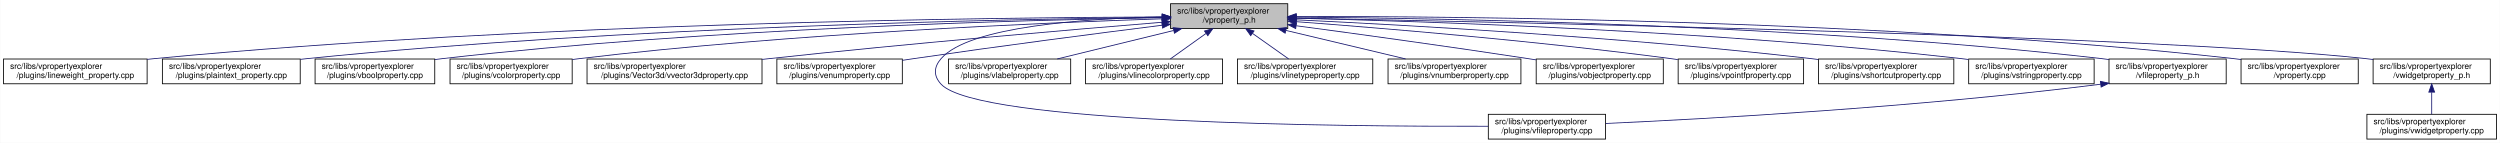
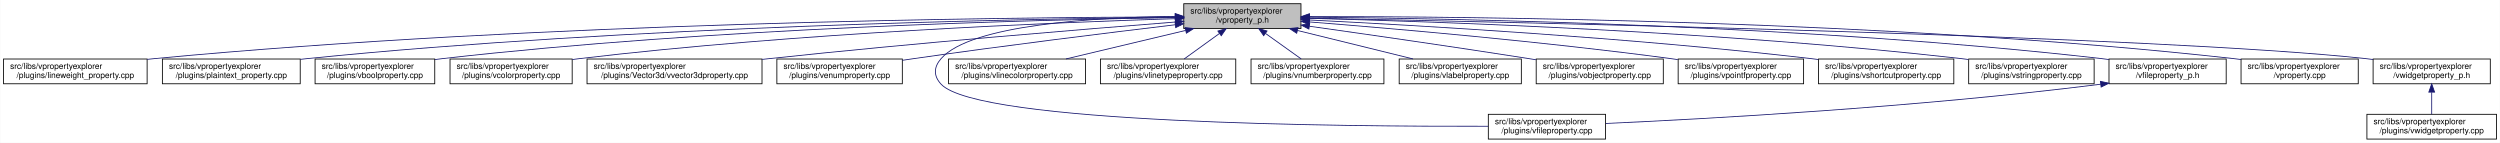
<svg xmlns="http://www.w3.org/2000/svg" xmlns:xlink="http://www.w3.org/1999/xlink" width="3029pt" height="173pt" viewBox="0.00 0.00 3028.50 173.00">
  <g id="graph0" class="graph" transform="scale(1 1) rotate(0) translate(4 169)">
    <polygon fill="white" stroke="transparent" points="-4,4 -4,-169 3024.5,-169 3024.5,4 -4,4" />
    <g id="node1" class="node">
      <g id="a_node1">
        <a xlink:title=" ">
-           <polygon fill="#bfbfbf" stroke="black" points="1414,-134.5 1414,-164.5 1556,-164.5 1556,-134.5 1414,-134.5" />
-           <text text-anchor="start" x="1422" y="-152.5" font-family="Helvetica,sans-Serif" font-size="10.00">src/libs/vpropertyexplorer</text>
-           <text text-anchor="middle" x="1485" y="-141.5" font-family="Helvetica,sans-Serif" font-size="10.00">/vproperty_p.h</text>
+           <polygon fill="#bfbfbf" stroke="black" points="1430,-134.5 1430,-164.5 1572,-164.5 1572,-134.5 1430,-134.5" />
+           <text text-anchor="start" x="1438" y="-152.5" font-family="Helvetica,sans-Serif" font-size="10.00">src/libs/vpropertyexplorer</text>
+           <text text-anchor="middle" x="1501" y="-141.5" font-family="Helvetica,sans-Serif" font-size="10.00">/vproperty_p.h</text>
        </a>
      </g>
    </g>
    <g id="node2" class="node">
      <g id="a_node2">
        <a xlink:href="../../d9/d33/lineweight__property_8cpp.html" target="_top" xlink:title=" ">
          <polygon fill="white" stroke="black" points="0,-67.5 0,-97.5 174,-97.5 174,-67.5 0,-67.5" />
          <text text-anchor="start" x="8" y="-85.5" font-family="Helvetica,sans-Serif" font-size="10.00">src/libs/vpropertyexplorer</text>
          <text text-anchor="middle" x="87" y="-74.5" font-family="Helvetica,sans-Serif" font-size="10.00">/plugins/lineweight_property.cpp</text>
        </a>
      </g>
    </g>
    <g id="edge1" class="edge">
-       <path fill="none" stroke="midnightblue" d="M1403.81,-148.48C1198.73,-147.75 643.37,-141.56 183,-98 180.06,-97.72 177.08,-97.41 174.07,-97.08" />
-       <polygon fill="midnightblue" stroke="midnightblue" points="1403.88,-151.98 1413.9,-148.51 1403.91,-144.98 1403.88,-151.98" />
+       <path fill="none" stroke="midnightblue" d="M1419.56,-148.53C1212.56,-147.94 649.59,-142.04 183,-98 180.06,-97.72 177.08,-97.42 174.07,-97.08" />
+       <polygon fill="midnightblue" stroke="midnightblue" points="1419.73,-152.04 1429.74,-148.56 1419.75,-145.04 1419.73,-152.04" />
    </g>
    <g id="node3" class="node">
      <g id="a_node3">
        <a xlink:href="../../da/d2f/plaintext__property_8cpp.html" target="_top" xlink:title=" ">
          <polygon fill="white" stroke="black" points="192.5,-67.5 192.5,-97.5 359.5,-97.5 359.5,-67.5 192.5,-67.5" />
          <text text-anchor="start" x="200.5" y="-85.5" font-family="Helvetica,sans-Serif" font-size="10.00">src/libs/vpropertyexplorer</text>
          <text text-anchor="middle" x="276" y="-74.5" font-family="Helvetica,sans-Serif" font-size="10.00">/plugins/plaintext_property.cpp</text>
        </a>
      </g>
    </g>
    <g id="edge2" class="edge">
-       <path fill="none" stroke="midnightblue" d="M1403.74,-147.92C1219.19,-145.92 754.45,-137.07 368,-98 365.27,-97.72 362.49,-97.42 359.69,-97.09" />
-       <polygon fill="midnightblue" stroke="midnightblue" points="1403.87,-151.42 1413.91,-148.02 1403.94,-144.42 1403.87,-151.42" />
+       <path fill="none" stroke="midnightblue" d="M1419.61,-147.99C1233.11,-146.14 760.71,-137.57 368,-98 365.27,-97.72 362.49,-97.42 359.69,-97.1" />
+       <polygon fill="midnightblue" stroke="midnightblue" points="1419.84,-151.49 1429.88,-148.09 1419.91,-144.49 1419.84,-151.49" />
    </g>
    <g id="node4" class="node">
      <g id="a_node4">
        <a xlink:href="../../d8/d83/vboolproperty_8cpp.html" target="_top" xlink:title=" ">
          <polygon fill="white" stroke="black" points="377.5,-67.5 377.5,-97.5 522.5,-97.5 522.5,-67.5 377.5,-67.5" />
          <text text-anchor="start" x="385.5" y="-85.5" font-family="Helvetica,sans-Serif" font-size="10.00">src/libs/vpropertyexplorer</text>
          <text text-anchor="middle" x="450" y="-74.5" font-family="Helvetica,sans-Serif" font-size="10.00">/plugins/vboolproperty.cpp</text>
        </a>
      </g>
    </g>
    <g id="edge3" class="edge">
-       <path fill="none" stroke="midnightblue" d="M1403.86,-147.54C1239.05,-144.84 853.46,-134.8 532,-98 528.98,-97.65 525.91,-97.27 522.81,-96.85" />
-       <polygon fill="midnightblue" stroke="midnightblue" points="1403.86,-151.04 1413.92,-147.7 1403.98,-144.04 1403.86,-151.04" />
+       <path fill="none" stroke="midnightblue" d="M1419.75,-147.63C1252.88,-145.12 859.68,-135.37 532,-98 528.98,-97.66 525.91,-97.27 522.81,-96.85" />
+       <polygon fill="midnightblue" stroke="midnightblue" points="1419.88,-151.14 1429.93,-147.78 1419.99,-144.14 1419.88,-151.14" />
    </g>
    <g id="node5" class="node">
      <g id="a_node5">
        <a xlink:href="../../d0/d6b/vcolorproperty_8cpp.html" target="_top" xlink:title=" ">
          <polygon fill="white" stroke="black" points="541,-67.5 541,-97.5 689,-97.5 689,-67.5 541,-67.5" />
          <text text-anchor="start" x="549" y="-85.5" font-family="Helvetica,sans-Serif" font-size="10.00">src/libs/vpropertyexplorer</text>
          <text text-anchor="middle" x="615" y="-74.5" font-family="Helvetica,sans-Serif" font-size="10.00">/plugins/vcolorproperty.cpp</text>
        </a>
      </g>
    </g>
    <g id="edge4" class="edge">
-       <path fill="none" stroke="midnightblue" d="M1403.94,-146.21C1260.95,-141.52 954.74,-128.57 698,-98 695.09,-97.65 692.14,-97.27 689.15,-96.87" />
-       <polygon fill="midnightblue" stroke="midnightblue" points="1403.84,-149.71 1413.95,-146.53 1404.07,-142.71 1403.84,-149.71" />
+       <path fill="none" stroke="midnightblue" d="M1419.7,-146.35C1274.41,-141.84 960.8,-129.12 698,-98 695.09,-97.66 692.14,-97.28 689.15,-96.87" />
+       <polygon fill="midnightblue" stroke="midnightblue" points="1419.77,-149.85 1429.87,-146.66 1419.98,-142.85 1419.77,-149.85" />
    </g>
    <g id="node6" class="node">
      <g id="a_node6">
        <a xlink:href="../../d2/d8f/vvector3dproperty_8cpp.html" target="_top" xlink:title=" ">
          <polygon fill="white" stroke="black" points="707,-67.5 707,-97.5 919,-97.5 919,-67.5 707,-67.5" />
          <text text-anchor="start" x="715" y="-85.5" font-family="Helvetica,sans-Serif" font-size="10.00">src/libs/vpropertyexplorer</text>
          <text text-anchor="middle" x="813" y="-74.5" font-family="Helvetica,sans-Serif" font-size="10.00">/plugins/Vector3d/vvector3dproperty.cpp</text>
        </a>
      </g>
    </g>
    <g id="edge5" class="edge">
-       <path fill="none" stroke="midnightblue" d="M1403.47,-142.01C1294.87,-133.15 1096.8,-116.29 928,-98 925.1,-97.69 922.16,-97.36 919.19,-97.03" />
-       <polygon fill="midnightblue" stroke="midnightblue" points="1403.45,-145.52 1413.7,-142.84 1404.02,-138.54 1403.45,-145.52" />
+       <path fill="none" stroke="midnightblue" d="M1419.77,-142.31C1308.64,-133.61 1103.01,-116.74 928,-98 925.1,-97.69 922.16,-97.37 919.19,-97.04" />
+       <polygon fill="midnightblue" stroke="midnightblue" points="1419.66,-145.81 1429.9,-143.1 1420.2,-138.83 1419.66,-145.81" />
    </g>
    <g id="node7" class="node">
      <g id="a_node7">
        <a xlink:href="../../d3/d60/venumproperty_8cpp.html" target="_top" xlink:title=" ">
          <polygon fill="white" stroke="black" points="937,-67.5 937,-97.5 1089,-97.5 1089,-67.5 937,-67.5" />
          <text text-anchor="start" x="945" y="-85.5" font-family="Helvetica,sans-Serif" font-size="10.00">src/libs/vpropertyexplorer</text>
          <text text-anchor="middle" x="1013" y="-74.5" font-family="Helvetica,sans-Serif" font-size="10.00">/plugins/venumproperty.cpp</text>
        </a>
      </g>
    </g>
    <g id="edge6" class="edge">
-       <path fill="none" stroke="midnightblue" d="M1403.64,-138.42C1326.24,-128.67 1206.57,-113.19 1103,-98 1098.46,-97.33 1093.79,-96.63 1089.09,-95.91" />
-       <polygon fill="midnightblue" stroke="midnightblue" points="1403.45,-141.93 1413.81,-139.7 1404.32,-134.98 1403.45,-141.93" />
+       <path fill="none" stroke="midnightblue" d="M1419.65,-138.99C1339.14,-129.38 1212.42,-113.75 1103,-98 1098.46,-97.35 1093.79,-96.65 1089.08,-95.94" />
+       <polygon fill="midnightblue" stroke="midnightblue" points="1419.38,-142.48 1429.73,-140.19 1420.21,-135.53 1419.38,-142.48" />
    </g>
    <g id="node8" class="node">
      <g id="a_node8">
        <a xlink:href="../../d7/dd2/vfileproperty_8cpp.html" target="_top" xlink:title=" ">
          <polygon fill="white" stroke="black" points="1799,-0.5 1799,-30.5 1941,-30.5 1941,-0.5 1799,-0.5" />
          <text text-anchor="start" x="1807" y="-18.5" font-family="Helvetica,sans-Serif" font-size="10.00">src/libs/vpropertyexplorer</text>
          <text text-anchor="middle" x="1870" y="-7.5" font-family="Helvetica,sans-Serif" font-size="10.00">/plugins/vfileproperty.cpp</text>
        </a>
      </g>
    </g>
    <g id="edge7" class="edge">
-       <path fill="none" stroke="midnightblue" d="M1403.86,-148.53C1311.78,-146.64 1169.94,-137.2 1136,-98 1126.98,-87.58 1126.6,-77.07 1136,-67 1180.62,-19.21 1623.4,-15.56 1798.89,-16.02" />
-       <polygon fill="midnightblue" stroke="midnightblue" points="1403.93,-152.03 1414,-148.71 1404.06,-145.03 1403.93,-152.03" />
+       <path fill="none" stroke="midnightblue" d="M1419.32,-149.14C1323.17,-147.95 1171.98,-139.3 1136,-98 1126.95,-87.61 1126.6,-77.07 1136,-67 1180.62,-19.21 1623.4,-15.56 1798.89,-16.02" />
+       <polygon fill="midnightblue" stroke="midnightblue" points="1419.57,-152.64 1429.61,-149.24 1419.64,-145.64 1419.57,-152.64" />
    </g>
    <g id="node9" class="node">
      <g id="a_node9">
-         <a xlink:href="../../d6/ddf/vlabelproperty_8cpp.html" target="_top" xlink:title=" ">
-           <polygon fill="white" stroke="black" points="1145,-67.5 1145,-97.5 1293,-97.5 1293,-67.5 1145,-67.5" />
+         <a xlink:href="../../dd/d22/vlinecolorproperty_8cpp.html" target="_top" xlink:title=" ">
+           <polygon fill="white" stroke="black" points="1145,-67.5 1145,-97.5 1311,-97.5 1311,-67.5 1145,-67.5" />
          <text text-anchor="start" x="1153" y="-85.5" font-family="Helvetica,sans-Serif" font-size="10.00">src/libs/vpropertyexplorer</text>
-           <text text-anchor="middle" x="1219" y="-74.5" font-family="Helvetica,sans-Serif" font-size="10.00">/plugins/vlabelproperty.cpp</text>
+           <text text-anchor="middle" x="1228" y="-74.5" font-family="Helvetica,sans-Serif" font-size="10.00">/plugins/vlinecolorproperty.cpp</text>
        </a>
      </g>
    </g>
    <g id="edge8" class="edge">
-       <path fill="none" stroke="midnightblue" d="M1417.69,-132.05C1374.2,-121.43 1318.2,-107.74 1276.75,-97.61" />
-       <polygon fill="midnightblue" stroke="midnightblue" points="1417.06,-135.5 1427.61,-134.48 1418.73,-128.7 1417.06,-135.5" />
+       <path fill="none" stroke="midnightblue" d="M1432.2,-132.12C1387.53,-121.48 1329.9,-107.76 1287.27,-97.61" />
+       <polygon fill="midnightblue" stroke="midnightblue" points="1431.56,-135.56 1442.1,-134.48 1433.18,-128.75 1431.56,-135.56" />
    </g>
    <g id="node10" class="node">
      <g id="a_node10">
-         <a xlink:href="../../dd/d22/vlinecolorproperty_8cpp.html" target="_top" xlink:title=" ">
-           <polygon fill="white" stroke="black" points="1311,-67.5 1311,-97.5 1477,-97.5 1477,-67.5 1311,-67.5" />
-           <text text-anchor="start" x="1319" y="-85.5" font-family="Helvetica,sans-Serif" font-size="10.00">src/libs/vpropertyexplorer</text>
-           <text text-anchor="middle" x="1394" y="-74.5" font-family="Helvetica,sans-Serif" font-size="10.00">/plugins/vlinecolorproperty.cpp</text>
+         <a xlink:href="../../dc/d32/vlinetypeproperty_8cpp.html" target="_top" xlink:title=" ">
+           <polygon fill="white" stroke="black" points="1329,-67.5 1329,-97.5 1493,-97.5 1493,-67.5 1329,-67.5" />
+           <text text-anchor="start" x="1337" y="-85.5" font-family="Helvetica,sans-Serif" font-size="10.00">src/libs/vpropertyexplorer</text>
+           <text text-anchor="middle" x="1411" y="-74.5" font-family="Helvetica,sans-Serif" font-size="10.00">/plugins/vlinetypeproperty.cpp</text>
        </a>
      </g>
    </g>
    <g id="edge9" class="edge">
-       <path fill="none" stroke="midnightblue" d="M1456.93,-128.45C1442.93,-118.45 1426.34,-106.6 1413.71,-97.58" />
-       <polygon fill="midnightblue" stroke="midnightblue" points="1455.08,-131.43 1465.25,-134.4 1459.15,-125.74 1455.08,-131.43" />
+       <path fill="none" stroke="midnightblue" d="M1473.24,-128.45C1459.39,-118.45 1442.98,-106.6 1430.49,-97.58" />
+       <polygon fill="midnightblue" stroke="midnightblue" points="1471.32,-131.38 1481.47,-134.4 1475.41,-125.7 1471.32,-131.38" />
    </g>
    <g id="node11" class="node">
      <g id="a_node11">
-         <a xlink:href="../../dc/d32/vlinetypeproperty_8cpp.html" target="_top" xlink:title=" ">
-           <polygon fill="white" stroke="black" points="1495,-67.5 1495,-97.5 1659,-97.5 1659,-67.5 1495,-67.5" />
-           <text text-anchor="start" x="1503" y="-85.5" font-family="Helvetica,sans-Serif" font-size="10.00">src/libs/vpropertyexplorer</text>
-           <text text-anchor="middle" x="1577" y="-74.5" font-family="Helvetica,sans-Serif" font-size="10.00">/plugins/vlinetypeproperty.cpp</text>
+         <a xlink:href="../../d7/dda/vnumberproperty_8cpp.html" target="_top" xlink:title=" ">
+           <polygon fill="white" stroke="black" points="1511.5,-67.5 1511.5,-97.5 1672.5,-97.5 1672.5,-67.5 1511.5,-67.5" />
+           <text text-anchor="start" x="1519.5" y="-85.5" font-family="Helvetica,sans-Serif" font-size="10.00">src/libs/vpropertyexplorer</text>
+           <text text-anchor="middle" x="1592" y="-74.5" font-family="Helvetica,sans-Serif" font-size="10.00">/plugins/vnumberproperty.cpp</text>
        </a>
      </g>
    </g>
    <g id="edge10" class="edge">
-       <path fill="none" stroke="midnightblue" d="M1513.38,-128.45C1527.53,-118.45 1544.31,-106.6 1557.08,-97.58" />
-       <polygon fill="midnightblue" stroke="midnightblue" points="1511.11,-125.77 1504.96,-134.4 1515.15,-131.48 1511.11,-125.77" />
+       <path fill="none" stroke="midnightblue" d="M1529.07,-128.45C1543.07,-118.45 1559.66,-106.6 1572.29,-97.58" />
+       <polygon fill="midnightblue" stroke="midnightblue" points="1526.85,-125.74 1520.75,-134.4 1530.92,-131.43 1526.85,-125.74" />
    </g>
    <g id="node12" class="node">
      <g id="a_node12">
-         <a xlink:href="../../d7/dda/vnumberproperty_8cpp.html" target="_top" xlink:title=" ">
-           <polygon fill="white" stroke="black" points="1677.5,-67.5 1677.5,-97.5 1838.5,-97.5 1838.5,-67.5 1677.5,-67.5" />
-           <text text-anchor="start" x="1685.5" y="-85.5" font-family="Helvetica,sans-Serif" font-size="10.00">src/libs/vpropertyexplorer</text>
-           <text text-anchor="middle" x="1758" y="-74.5" font-family="Helvetica,sans-Serif" font-size="10.00">/plugins/vnumberproperty.cpp</text>
+         <a xlink:href="../../d6/ddf/vlabelproperty_8cpp.html" target="_top" xlink:title=" ">
+           <polygon fill="white" stroke="black" points="1691,-67.5 1691,-97.5 1839,-97.5 1839,-67.5 1691,-67.5" />
+           <text text-anchor="start" x="1699" y="-85.5" font-family="Helvetica,sans-Serif" font-size="10.00">src/libs/vpropertyexplorer</text>
+           <text text-anchor="middle" x="1765" y="-74.5" font-family="Helvetica,sans-Serif" font-size="10.00">/plugins/vlabelproperty.cpp</text>
        </a>
      </g>
    </g>
    <g id="edge11" class="edge">
-       <path fill="none" stroke="midnightblue" d="M1553.8,-132.12C1598.47,-121.48 1656.1,-107.76 1698.73,-97.61" />
-       <polygon fill="midnightblue" stroke="midnightblue" points="1552.82,-128.75 1543.9,-134.48 1554.44,-135.56 1552.82,-128.75" />
+       <path fill="none" stroke="midnightblue" d="M1567.81,-132.05C1610.97,-121.43 1666.54,-107.74 1707.69,-97.61" />
+       <polygon fill="midnightblue" stroke="midnightblue" points="1566.83,-128.69 1557.96,-134.48 1568.51,-135.48 1566.83,-128.69" />
    </g>
    <g id="node13" class="node">
      <g id="a_node13">
        <a xlink:href="../../d5/d66/vobjectproperty_8cpp.html" target="_top" xlink:title=" ">
          <polygon fill="white" stroke="black" points="1857,-67.5 1857,-97.5 2011,-97.5 2011,-67.5 1857,-67.5" />
          <text text-anchor="start" x="1865" y="-85.5" font-family="Helvetica,sans-Serif" font-size="10.00">src/libs/vpropertyexplorer</text>
          <text text-anchor="middle" x="1934" y="-74.5" font-family="Helvetica,sans-Serif" font-size="10.00">/plugins/vobjectproperty.cpp</text>
        </a>
      </g>
    </g>
    <g id="edge12" class="edge">
-       <path fill="none" stroke="midnightblue" d="M1566.28,-137.79C1639.71,-127.96 1750.7,-112.74 1847,-98 1850.18,-97.51 1853.42,-97.01 1856.7,-96.49" />
-       <polygon fill="midnightblue" stroke="midnightblue" points="1565.62,-134.35 1556.17,-139.14 1566.55,-141.28 1565.62,-134.35" />
+       <path fill="none" stroke="midnightblue" d="M1582.31,-137.19C1652.68,-127.28 1757.15,-112.27 1848,-98 1850.84,-97.55 1853.74,-97.09 1856.66,-96.62" />
+       <polygon fill="midnightblue" stroke="midnightblue" points="1581.6,-133.76 1572.18,-138.62 1582.57,-140.69 1581.6,-133.76" />
    </g>
    <g id="node14" class="node">
      <g id="a_node14">
        <a xlink:href="../../d2/dec/vpointfproperty_8cpp.html" target="_top" xlink:title=" ">
          <polygon fill="white" stroke="black" points="2029,-67.5 2029,-97.5 2181,-97.5 2181,-67.5 2029,-67.5" />
          <text text-anchor="start" x="2037" y="-85.5" font-family="Helvetica,sans-Serif" font-size="10.00">src/libs/vpropertyexplorer</text>
          <text text-anchor="middle" x="2105" y="-74.5" font-family="Helvetica,sans-Serif" font-size="10.00">/plugins/vpointfproperty.cpp</text>
        </a>
      </g>
    </g>
    <g id="edge13" class="edge">
-       <path fill="none" stroke="midnightblue" d="M1566.37,-142.72C1671.42,-134.83 1859.78,-119.2 2020,-98 2022.82,-97.63 2025.69,-97.23 2028.59,-96.81" />
-       <polygon fill="midnightblue" stroke="midnightblue" points="1565.87,-139.25 1556.15,-143.49 1566.39,-146.23 1565.87,-139.25" />
+       <path fill="none" stroke="midnightblue" d="M1582.39,-142.4C1684.75,-134.32 1865.8,-118.63 2020,-98 2022.82,-97.62 2025.69,-97.22 2028.58,-96.8" />
+       <polygon fill="midnightblue" stroke="midnightblue" points="1581.82,-138.94 1572.12,-143.21 1582.37,-145.92 1581.82,-138.94" />
    </g>
    <g id="node15" class="node">
      <g id="a_node15">
        <a xlink:href="../../de/d34/vshortcutproperty_8cpp.html" target="_top" xlink:title=" ">
          <polygon fill="white" stroke="black" points="2199,-67.5 2199,-97.5 2363,-97.5 2363,-67.5 2199,-67.5" />
          <text text-anchor="start" x="2207" y="-85.5" font-family="Helvetica,sans-Serif" font-size="10.00">src/libs/vpropertyexplorer</text>
          <text text-anchor="middle" x="2281" y="-74.5" font-family="Helvetica,sans-Serif" font-size="10.00">/plugins/vshortcutproperty.cpp</text>
        </a>
      </g>
    </g>
    <g id="edge14" class="edge">
-       <path fill="none" stroke="midnightblue" d="M1566.23,-144.97C1697.64,-138.74 1964.86,-123.95 2190,-98 2192.86,-97.67 2195.77,-97.32 2198.7,-96.94" />
-       <polygon fill="midnightblue" stroke="midnightblue" points="1566.06,-141.47 1556.24,-145.44 1566.39,-148.46 1566.06,-141.47" />
+       <path fill="none" stroke="midnightblue" d="M1582.3,-144.78C1711.39,-138.37 1971.06,-123.42 2190,-98 2192.86,-97.67 2195.77,-97.31 2198.7,-96.93" />
+       <polygon fill="midnightblue" stroke="midnightblue" points="1581.92,-141.29 1572.11,-145.28 1582.27,-148.29 1581.92,-141.29" />
    </g>
    <g id="node16" class="node">
      <g id="a_node16">
        <a xlink:href="../../dc/d18/vstringproperty_8cpp.html" target="_top" xlink:title=" ">
          <polygon fill="white" stroke="black" points="2381,-67.5 2381,-97.5 2533,-97.5 2533,-67.5 2381,-67.5" />
          <text text-anchor="start" x="2389" y="-85.5" font-family="Helvetica,sans-Serif" font-size="10.00">src/libs/vpropertyexplorer</text>
          <text text-anchor="middle" x="2457" y="-74.5" font-family="Helvetica,sans-Serif" font-size="10.00">/plugins/vstringproperty.cpp</text>
        </a>
      </g>
    </g>
    <g id="edge15" class="edge">
-       <path fill="none" stroke="midnightblue" d="M1566.24,-146.92C1722.67,-143.2 2076.38,-131.52 2372,-98 2374.83,-97.68 2377.7,-97.33 2380.6,-96.95" />
-       <polygon fill="midnightblue" stroke="midnightblue" points="1566.14,-143.42 1556.23,-147.15 1566.31,-150.42 1566.14,-143.42" />
+       <path fill="none" stroke="midnightblue" d="M1582.41,-146.79C1736.84,-142.89 2082.73,-130.96 2372,-98 2374.83,-97.68 2377.7,-97.32 2380.6,-96.94" />
+       <polygon fill="midnightblue" stroke="midnightblue" points="1581.98,-143.3 1572.07,-147.05 1582.16,-150.3 1581.98,-143.3" />
    </g>
    <g id="node17" class="node">
      <g id="a_node17">
        <a xlink:href="../../dc/de7/vfileproperty__p_8h.html" target="_top" xlink:title=" ">
          <polygon fill="white" stroke="black" points="2551,-67.5 2551,-97.5 2693,-97.5 2693,-67.5 2551,-67.5" />
          <text text-anchor="start" x="2559" y="-85.5" font-family="Helvetica,sans-Serif" font-size="10.00">src/libs/vpropertyexplorer</text>
          <text text-anchor="middle" x="2622" y="-74.5" font-family="Helvetica,sans-Serif" font-size="10.00">/vfileproperty_p.h</text>
        </a>
      </g>
    </g>
    <g id="edge16" class="edge">
-       <path fill="none" stroke="midnightblue" d="M1566.13,-148.25C1743.64,-146.92 2179.63,-139.31 2542,-98 2544.95,-97.66 2547.95,-97.29 2550.97,-96.87" />
-       <polygon fill="midnightblue" stroke="midnightblue" points="1566.06,-144.75 1556.08,-148.32 1566.11,-151.75 1566.06,-144.75" />
+       <path fill="none" stroke="midnightblue" d="M1582.46,-148.17C1758.27,-146.65 2186.18,-138.7 2542,-98 2544.94,-97.66 2547.95,-97.28 2550.97,-96.87" />
+       <polygon fill="midnightblue" stroke="midnightblue" points="1582.23,-144.67 1572.26,-148.25 1582.29,-151.67 1582.23,-144.67" />
    </g>
    <g id="node18" class="node">
      <g id="a_node18">
        <a xlink:href="../../d8/dd2/vproperty_8cpp.html" target="_top" xlink:title=" ">
          <polygon fill="white" stroke="black" points="2711,-67.5 2711,-97.5 2853,-97.5 2853,-67.5 2711,-67.5" />
          <text text-anchor="start" x="2719" y="-85.5" font-family="Helvetica,sans-Serif" font-size="10.00">src/libs/vpropertyexplorer</text>
          <text text-anchor="middle" x="2782" y="-74.5" font-family="Helvetica,sans-Serif" font-size="10.00">/vproperty.cpp</text>
        </a>
      </g>
    </g>
    <g id="edge18" class="edge">
-       <path fill="none" stroke="midnightblue" d="M1566.47,-148.99C1762.61,-149.32 2276.38,-145.17 2702,-98 2704.95,-97.67 2707.95,-97.3 2710.97,-96.9" />
-       <polygon fill="midnightblue" stroke="midnightblue" points="1566.26,-145.49 1556.25,-148.96 1566.24,-152.49 1566.26,-145.49" />
+       <path fill="none" stroke="midnightblue" d="M1582.46,-148.92C1776.81,-149.09 2282.75,-144.59 2702,-98 2704.95,-97.67 2707.95,-97.3 2710.97,-96.9" />
+       <polygon fill="midnightblue" stroke="midnightblue" points="1582.33,-145.42 1572.33,-148.91 1582.32,-152.42 1582.33,-145.42" />
    </g>
    <g id="node19" class="node">
      <g id="a_node19">
        <a xlink:href="../../d4/d5a/vwidgetproperty__p_8h.html" target="_top" xlink:title=" ">
          <polygon fill="white" stroke="black" points="2871,-67.5 2871,-97.5 3013,-97.5 3013,-67.5 2871,-67.5" />
          <text text-anchor="start" x="2879" y="-85.5" font-family="Helvetica,sans-Serif" font-size="10.00">src/libs/vpropertyexplorer</text>
          <text text-anchor="middle" x="2942" y="-74.5" font-family="Helvetica,sans-Serif" font-size="10.00">/vwidgetproperty_p.h</text>
        </a>
      </g>
    </g>
    <g id="edge19" class="edge">
-       <path fill="none" stroke="midnightblue" d="M1566.45,-147.04C1822.39,-142.21 2608.51,-125.48 2862,-98 2864.95,-97.68 2867.95,-97.32 2870.98,-96.92" />
-       <polygon fill="midnightblue" stroke="midnightblue" points="1566.04,-143.55 1556.11,-147.23 1566.18,-150.55 1566.04,-143.55" />
+       <path fill="none" stroke="midnightblue" d="M1582.38,-147C1836.27,-142.08 2611.75,-125.18 2862,-98 2864.95,-97.68 2867.95,-97.31 2870.98,-96.91" />
+       <polygon fill="midnightblue" stroke="midnightblue" points="1582.06,-143.51 1572.13,-147.2 1582.19,-150.5 1582.06,-143.51" />
    </g>
    <g id="edge17" class="edge">
      <path fill="none" stroke="midnightblue" d="M2540.97,-66.96C2316.53,-38.73 2062.57,-24.9 1941.36,-19.41" />
      <polygon fill="midnightblue" stroke="midnightblue" points="2540.6,-70.44 2550.96,-68.23 2541.48,-63.5 2540.6,-70.44" />
    </g>
    <g id="node20" class="node">
      <g id="a_node20">
        <a xlink:href="../../dc/ddd/vwidgetproperty_8cpp.html" target="_top" xlink:title=" ">
          <polygon fill="white" stroke="black" points="2863.5,-0.5 2863.5,-30.5 3020.5,-30.5 3020.5,-0.5 2863.5,-0.5" />
          <text text-anchor="start" x="2871.5" y="-18.5" font-family="Helvetica,sans-Serif" font-size="10.00">src/libs/vpropertyexplorer</text>
          <text text-anchor="middle" x="2942" y="-7.5" font-family="Helvetica,sans-Serif" font-size="10.00">/plugins/vwidgetproperty.cpp</text>
        </a>
      </g>
    </g>
    <g id="edge20" class="edge">
      <path fill="none" stroke="midnightblue" d="M2942,-57.11C2942,-48.15 2942,-38.32 2942,-30.58" />
      <polygon fill="midnightblue" stroke="midnightblue" points="2938.5,-57.4 2942,-67.4 2945.5,-57.4 2938.5,-57.4" />
    </g>
  </g>
</svg>
